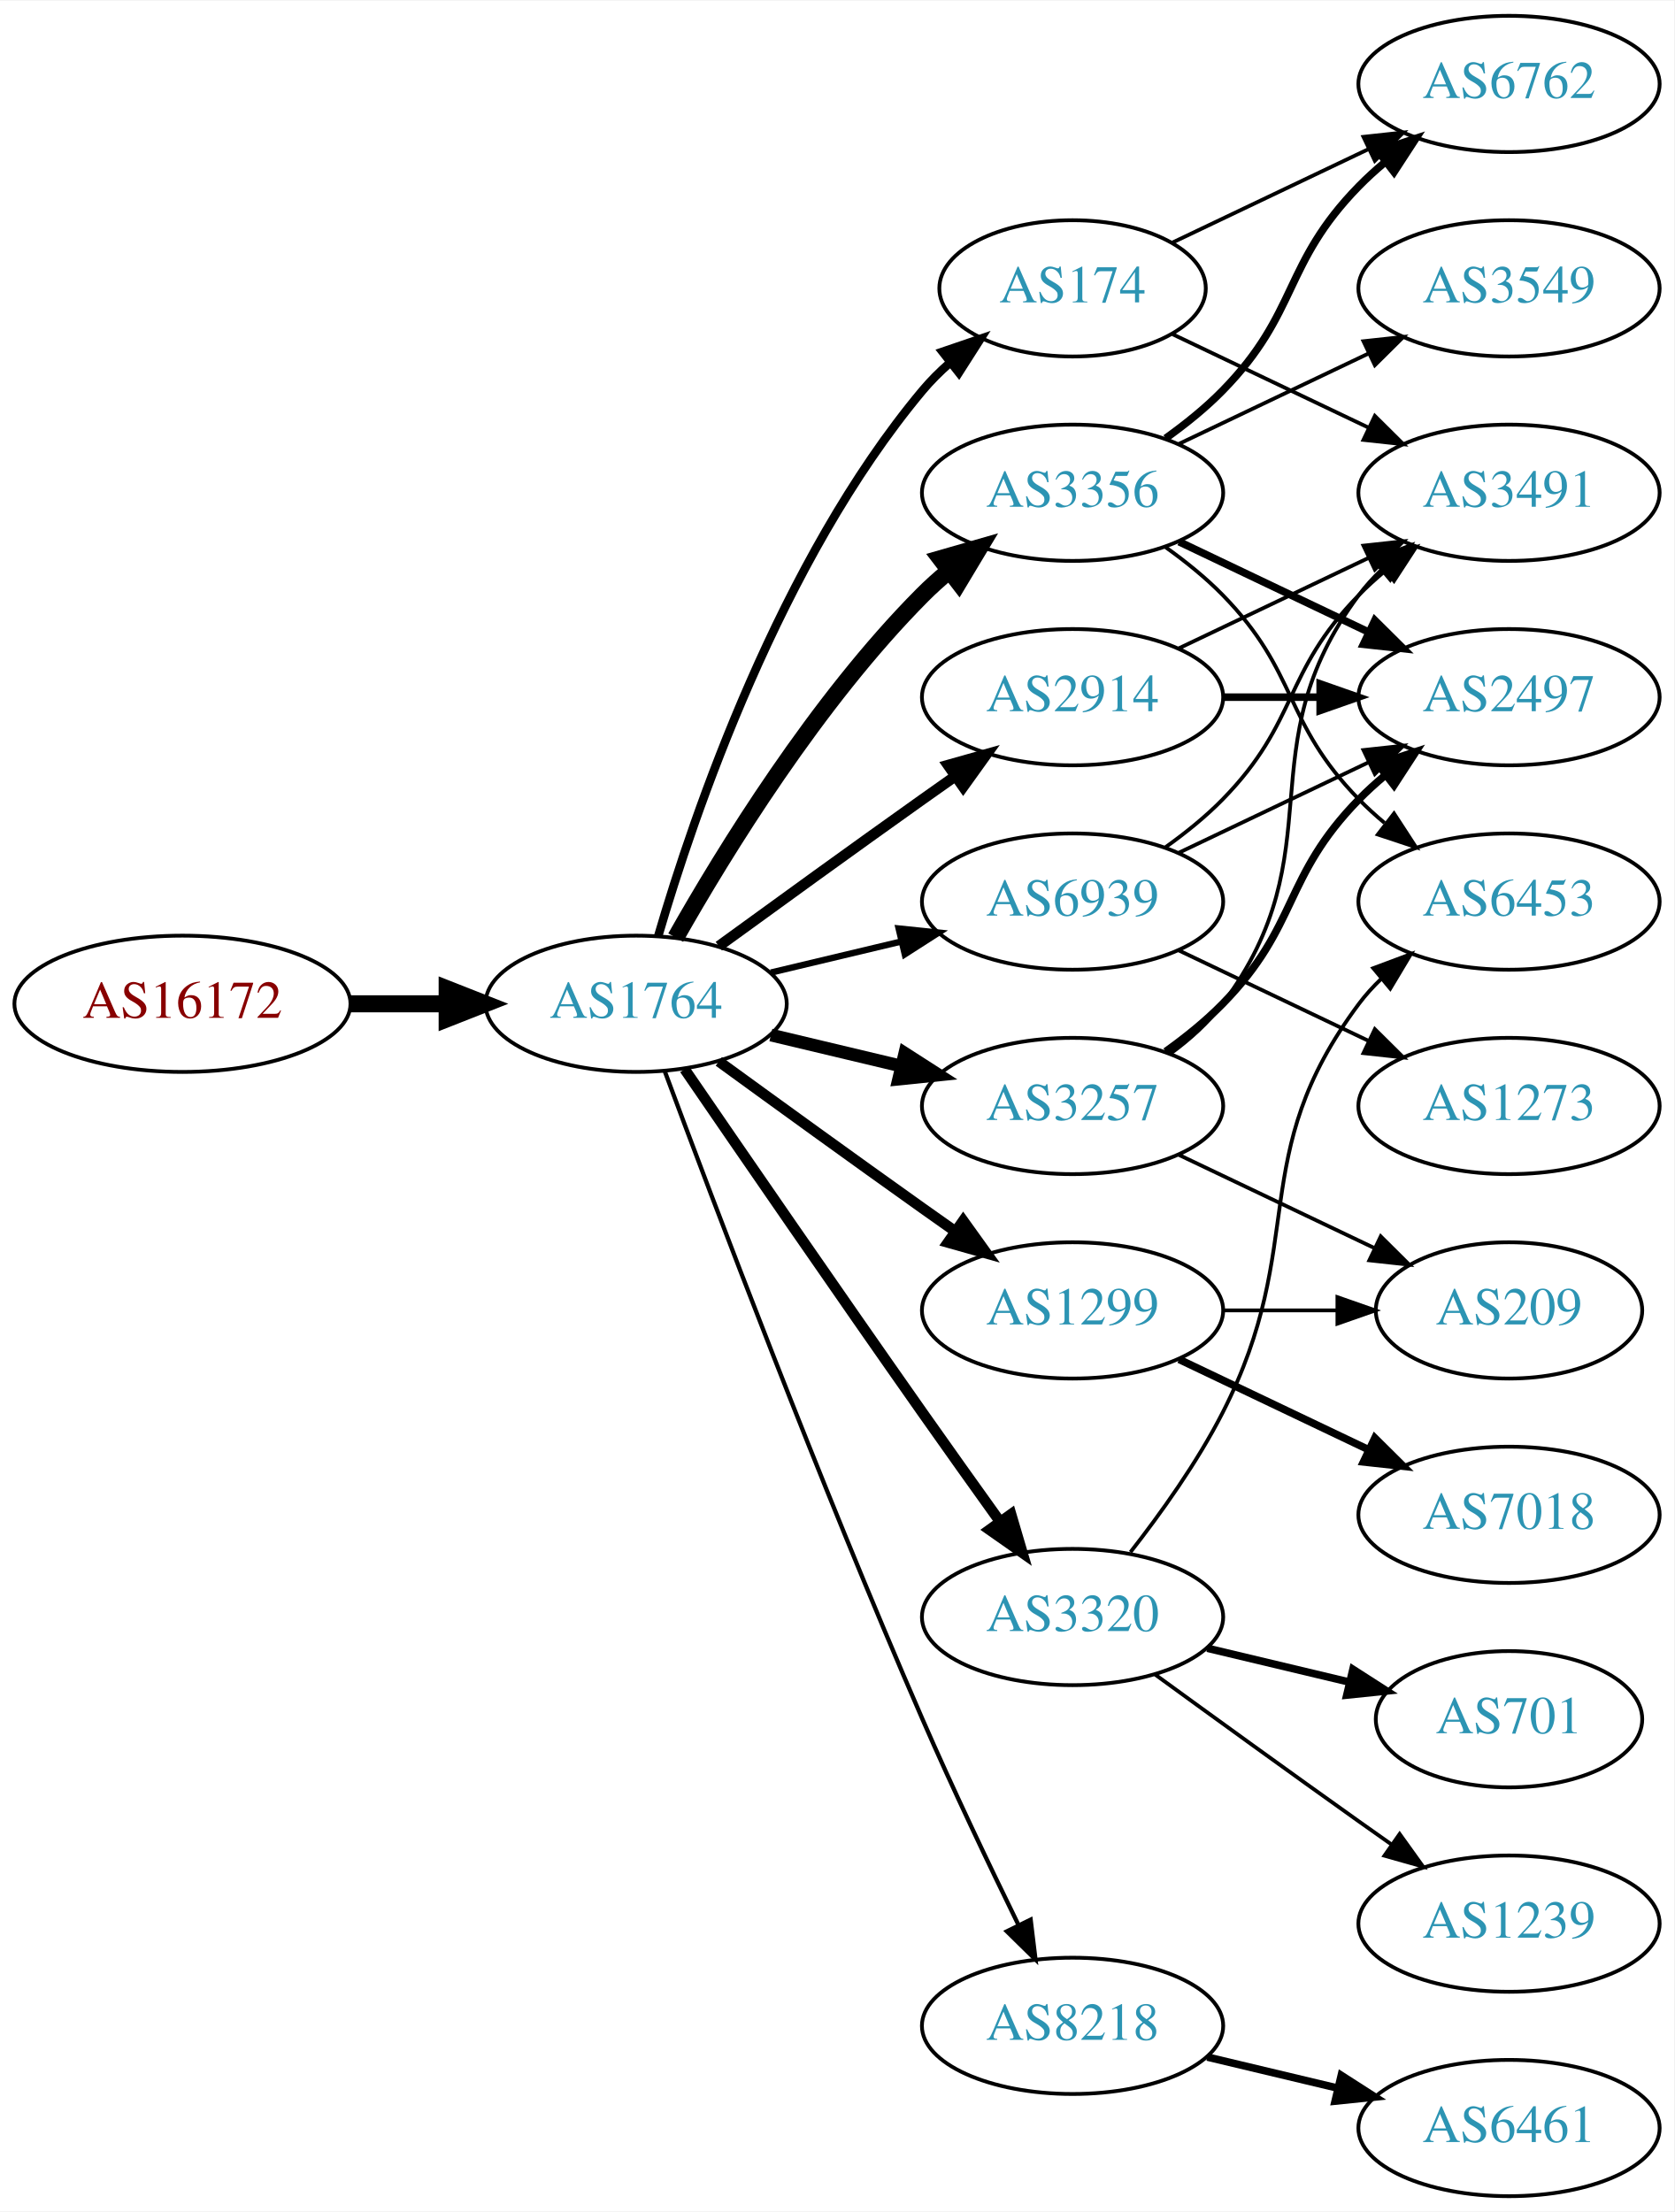
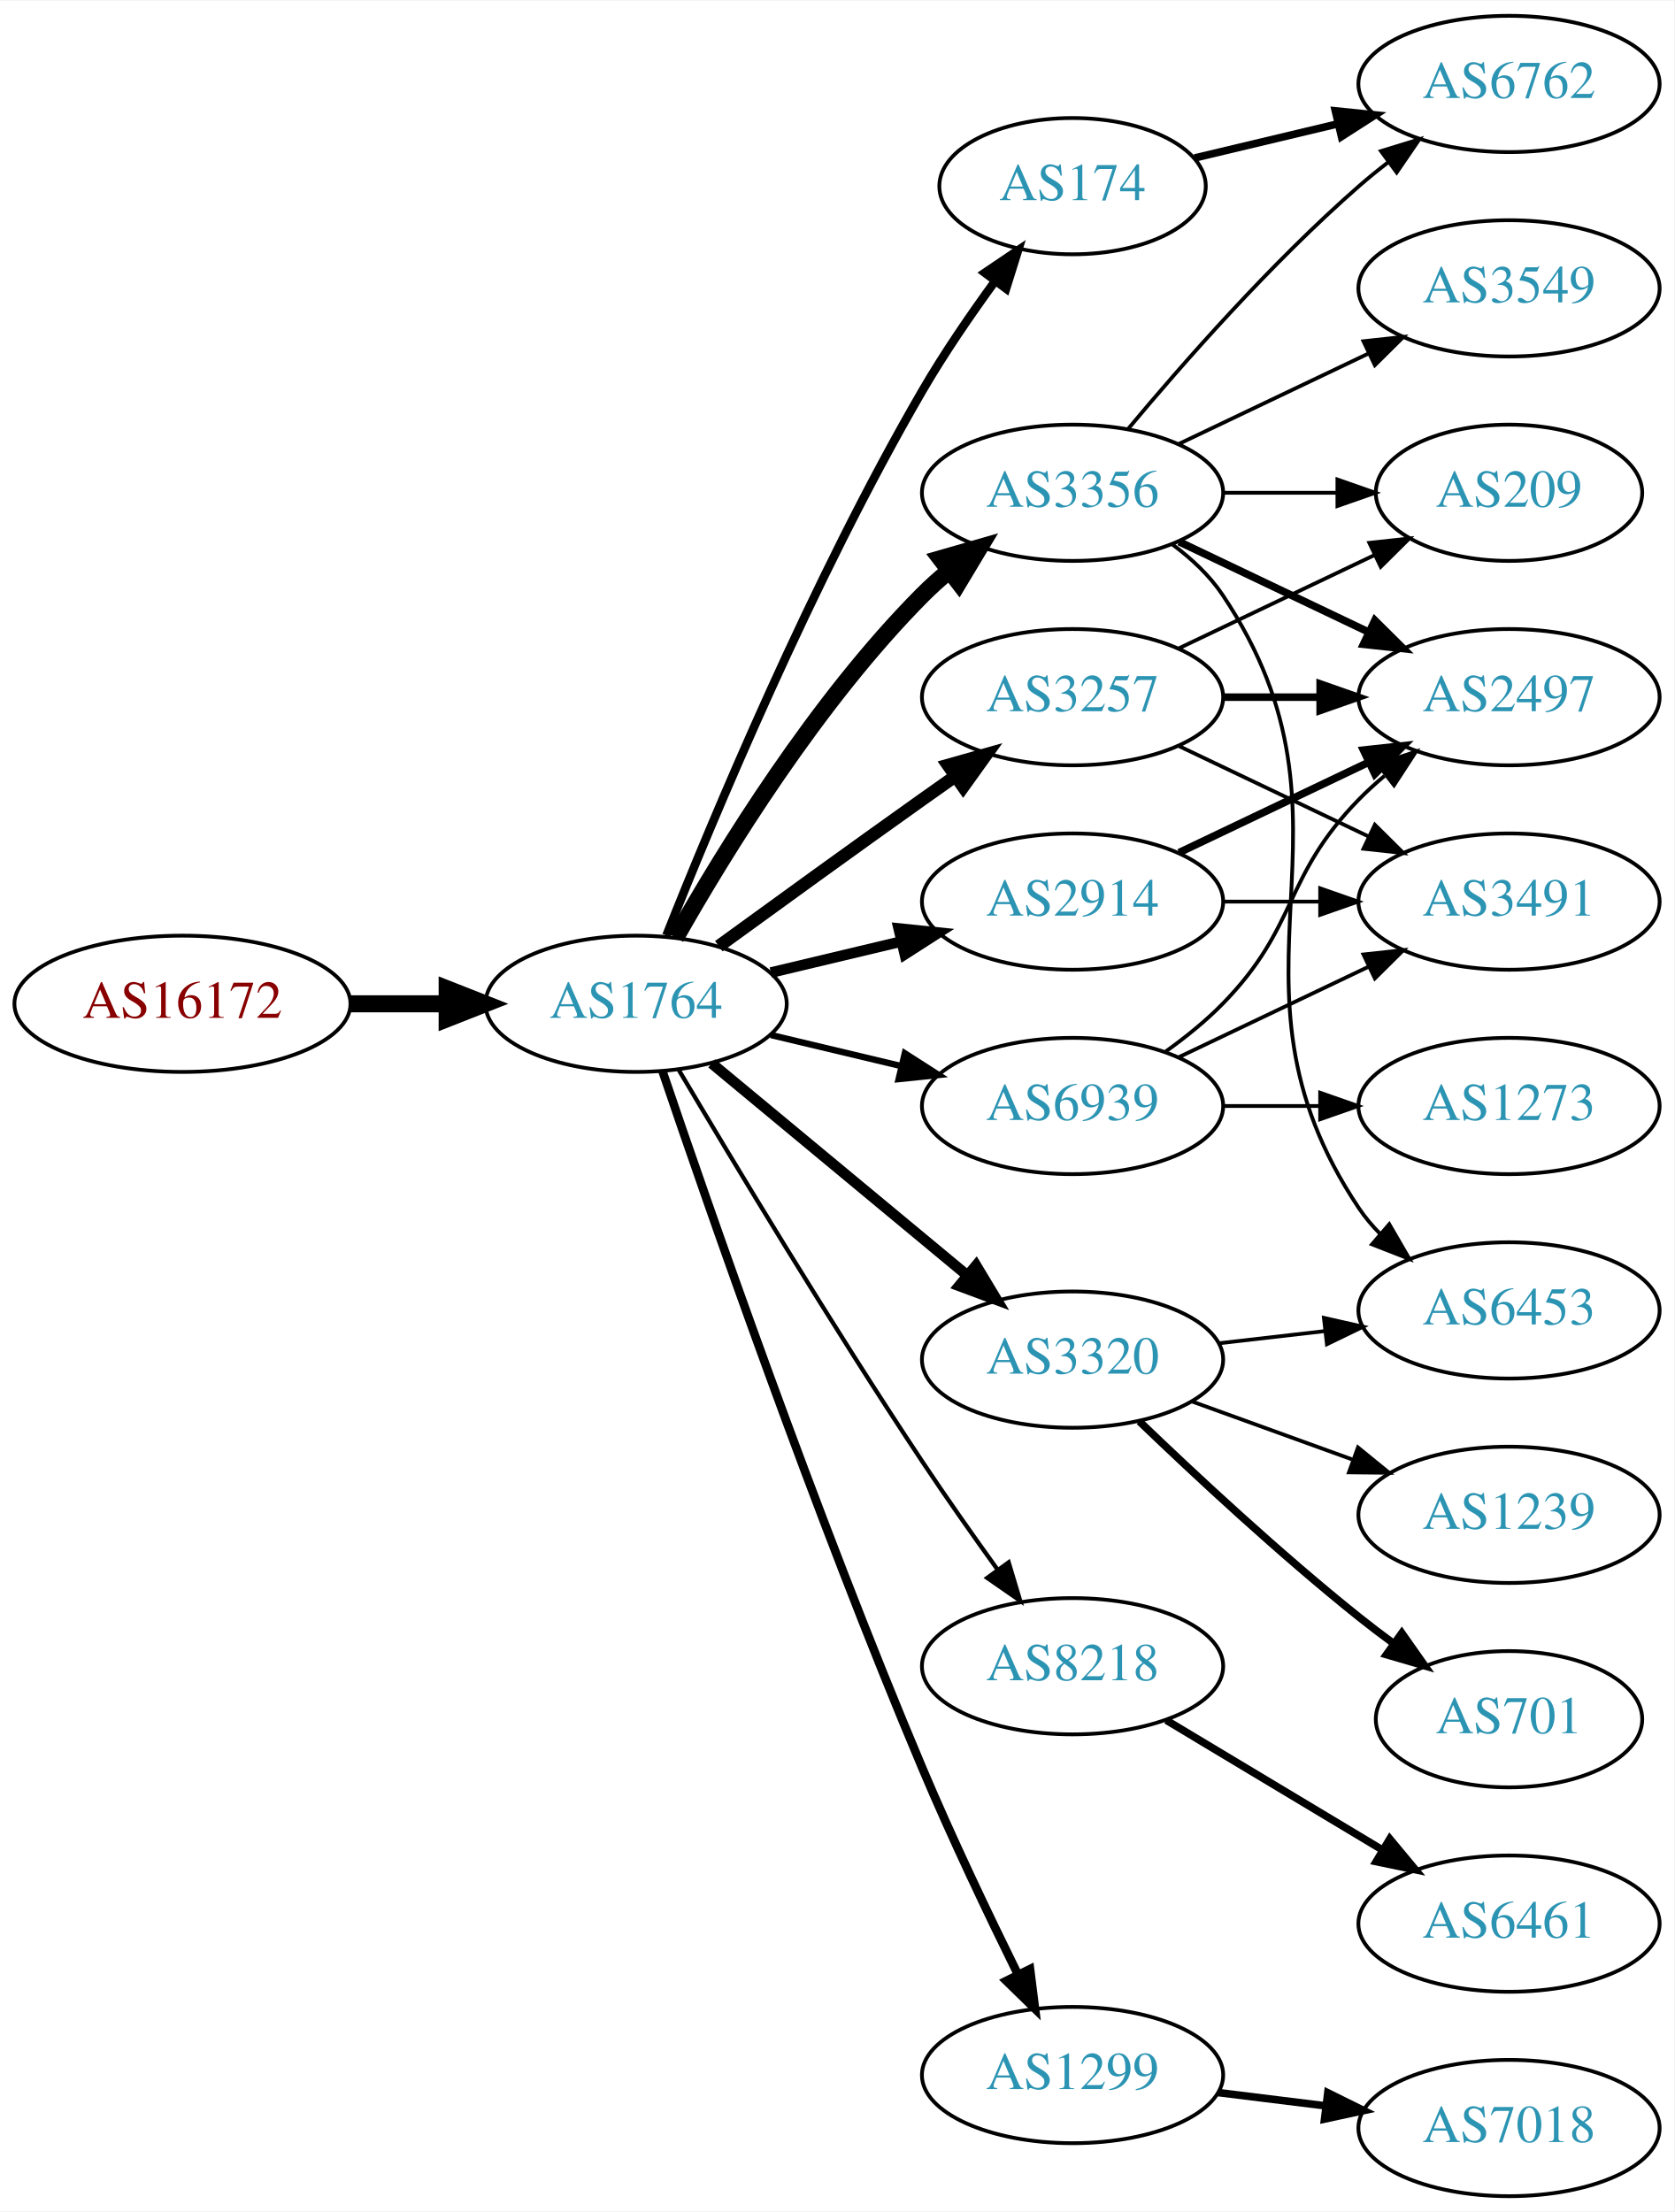
<svg xmlns="http://www.w3.org/2000/svg" xmlns:xlink="http://www.w3.org/1999/xlink" width="442pt" height="584pt" viewBox="0.00 0.00 442.27 584.00">
  <g id="graph0" class="graph" transform="scale(1 1) rotate(0) translate(4 580)">
    <polygon fill="white" stroke="none" points="-4,4 -4,-580 438.271,-580 438.271,4 -4,4" />
    <g id="node1" class="node">
      <g id="a_node1">
        <a xlink:href="/asn/16172" xlink:title="AS16172 ~ JET-ERP Betriebsgesellschaft mbH [AT]">
          <ellipse fill="#ffffff" stroke="black" cx="44.196" cy="-315" rx="44.393" ry="18" />
          <text text-anchor="middle" x="44.196" y="-311.3" font-family="Times,serif" font-size="14.00" fill="#880000">AS16172</text>
        </a>
      </g>
    </g>
    <g id="node2" class="node">
      <g id="a_node2">
        <a xlink:href="/asn/1764" xlink:title="AS1764 ~ NEXTLAYER-AS [AT]">
          <ellipse fill="#ffffff" stroke="black" cx="164.039" cy="-315" rx="39.794" ry="18" />
          <text text-anchor="middle" x="164.039" y="-311.3" font-family="Times,serif" font-size="14.00" fill="#2c94b3">AS1764</text>
        </a>
      </g>
    </g>
    <g id="edge1" class="edge">
      <path fill="none" stroke="black" stroke-width="4.5" d="M88.407,-315C96.72,-315 105.482,-315 113.965,-315" />
      <polygon fill="black" stroke="black" stroke-width="4.5" points="114.123,-318.938 124.123,-315 114.123,-311.063 114.123,-318.938" />
    </g>
    <g id="node3" class="node">
      <g id="a_node3">
+         <a xlink:href="/asn/174" xlink:title="AS174 ~ Cogent Communications [US]">
+           <ellipse fill="#ffffff" stroke="black" cx="279.332" cy="-531" rx="35.194" ry="18" />
+           <text text-anchor="middle" x="279.332" y="-527.3" font-family="Times,serif" font-size="14.00" fill="#2c94b3">AS174</text>
+         </a>
+       </g>
+     </g>
+     <g id="edge2" class="edge">
+       <path fill="none" stroke="black" stroke-width="2.25" d="M172.042,-333.051C184.169,-363.57 210.587,-426.933 239.685,-477 245.392,-486.819 252.43,-497.078 258.929,-505.984" />
+       <polygon fill="black" stroke="black" stroke-width="2.25" points="256.155,-508.119 264.934,-514.05 261.77,-503.938 256.155,-508.119" />
+     </g>
+     <g id="node4" class="node">
+       <g id="a_node4">
+         <a xlink:href="/asn/8218" xlink:title="AS8218 ~ legacy Neotelecoms [FR]">
+           <ellipse fill="#ffffff" stroke="black" cx="279.332" cy="-140" rx="39.794" ry="18" />
+           <text text-anchor="middle" x="279.332" y="-136.3" font-family="Times,serif" font-size="14.00" fill="#2c94b3">AS8218</text>
+         </a>
+       </g>
+     </g>
+     <g id="edge3" class="edge">
+       <path fill="none" stroke="black" stroke-width="1.125" d="M175.303,-297.533C189.366,-273.798 215.625,-230.171 239.685,-194 245.975,-184.544 253.147,-174.368 259.591,-165.428" />
+       <polygon fill="black" stroke="black" stroke-width="1.125" points="262.451,-167.447 265.494,-157.298 256.786,-163.334 262.451,-167.447" />
+     </g>
+     <g id="node5" class="node">
+       <g id="a_node5">
+         <a xlink:href="/asn/2914" xlink:title="AS2914 ~ NTT America, Inc. [US]">
+           <ellipse fill="#ffffff" stroke="black" cx="279.332" cy="-342" rx="39.794" ry="18" />
+           <text text-anchor="middle" x="279.332" y="-338.3" font-family="Times,serif" font-size="14.00" fill="#2c94b3">AS2914</text>
+         </a>
+       </g>
+     </g>
+     <g id="edge4" class="edge">
+       <path fill="none" stroke="black" stroke-width="2.812" d="M199.646,-323.248C210.517,-325.838 222.671,-328.735 234.114,-331.462" />
+       <polygon fill="black" stroke="black" stroke-width="2.812" points="233.397,-334.889 243.936,-333.803 235.02,-328.08 233.397,-334.889" />
+     </g>
+     <g id="node6" class="node">
+       <g id="a_node6">
        <a xlink:href="/asn/3356" xlink:title="AS3356 ~ Level 3 Parent, LLC [US]">
          <ellipse fill="#ffffff" stroke="black" cx="279.332" cy="-450" rx="39.794" ry="18" />
          <text text-anchor="middle" x="279.332" y="-446.3" font-family="Times,serif" font-size="14.00" fill="#2c94b3">AS3356</text>
        </a>
      </g>
    </g>
-     <g id="edge2" class="edge">
+     <g id="edge5" class="edge">
      <path fill="none" stroke="black" stroke-width="4.5" d="M174.498,-332.49C187.28,-355.096 211.712,-394.886 239.685,-423 241.796,-425.121 244.092,-427.188 246.477,-429.171" />
      <polygon fill="black" stroke="black" stroke-width="4.5" points="244.463,-432.589 254.793,-435.556 249.259,-426.343 244.463,-432.589" />
    </g>
-     <g id="node4" class="node">
-       <g id="a_node4">
-         <a xlink:href="/asn/8218" xlink:title="AS8218 ~ legacy Neotelecoms [FR]">
-           <ellipse fill="#ffffff" stroke="black" cx="279.332" cy="-45" rx="39.794" ry="18" />
-           <text text-anchor="middle" x="279.332" y="-41.3" font-family="Times,serif" font-size="14.00" fill="#2c94b3">AS8218</text>
-         </a>
-       </g>
-     </g>
-     <g id="edge3" class="edge">
-       <path fill="none" stroke="black" stroke-width="1.125" d="M171.632,-297.113C184.176,-263.364 212.644,-188.104 239.685,-126 247.669,-107.663 257.363,-87.351 265.044,-71.654" />
-       <polygon fill="black" stroke="black" stroke-width="1.125" points="268.257,-73.053 269.534,-62.536 261.976,-69.961 268.257,-73.053" />
-     </g>
-     <g id="node5" class="node">
-       <g id="a_node5">
-         <a xlink:href="/asn/1299" xlink:title="AS1299 ~ Telia Carrier [EU]">
-           <ellipse fill="#ffffff" stroke="black" cx="279.332" cy="-234" rx="39.794" ry="18" />
-           <text text-anchor="middle" x="279.332" y="-230.3" font-family="Times,serif" font-size="14.00" fill="#2c94b3">AS1299</text>
-         </a>
-       </g>
-     </g>
-     <g id="edge4" class="edge">
-       <path fill="none" stroke="black" stroke-width="2.812" d="M185.887,-299.778C200.821,-288.909 221.435,-273.975 239.685,-261 242.506,-258.995 245.449,-256.915 248.397,-254.841" />
-       <polygon fill="black" stroke="black" stroke-width="2.812" points="250.443,-257.681 256.621,-249.074 246.424,-251.95 250.443,-257.681" />
-     </g>
-     <g id="node6" class="node">
-       <g id="a_node6">
-         <a xlink:href="/asn/174" xlink:title="AS174 ~ Cogent Communications [US]">
-           <ellipse fill="#ffffff" stroke="black" cx="279.332" cy="-504" rx="35.194" ry="18" />
-           <text text-anchor="middle" x="279.332" y="-500.3" font-family="Times,serif" font-size="14.00" fill="#2c94b3">AS174</text>
-         </a>
-       </g>
-     </g>
-     <g id="edge5" class="edge">
-       <path fill="none" stroke="black" stroke-width="2.25" d="M169.913,-333.002C179.227,-364.844 202.043,-431.981 239.685,-477 241.838,-479.574 244.292,-482.017 246.896,-484.303" />
-       <polygon fill="black" stroke="black" stroke-width="2.25" points="244.98,-487.249 255.007,-490.672 249.303,-481.743 244.98,-487.249" />
-     </g>
    <g id="node7" class="node">
      <g id="a_node7">
-         <a xlink:href="/asn/3320" xlink:title="AS3320 ~ DTAG [DE]">
-           <ellipse fill="#ffffff" stroke="black" cx="279.332" cy="-153" rx="39.794" ry="18" />
-           <text text-anchor="middle" x="279.332" y="-149.3" font-family="Times,serif" font-size="14.00" fill="#2c94b3">AS3320</text>
+         <a xlink:href="/asn/1299" xlink:title="AS1299 ~ Telia Carrier [EU]">
+           <ellipse fill="#ffffff" stroke="black" cx="279.332" cy="-32" rx="39.794" ry="18" />
+           <text text-anchor="middle" x="279.332" y="-28.3" font-family="Times,serif" font-size="14.00" fill="#2c94b3">AS1299</text>
        </a>
      </g>
    </g>
    <g id="edge6" class="edge">
-       <path fill="none" stroke="black" stroke-width="2.812" d="M176.846,-297.731C191.489,-276.358 217.262,-238.88 239.685,-207 246.32,-197.567 253.67,-187.261 260.164,-178.205" />
-       <polygon fill="black" stroke="black" stroke-width="2.812" points="263.085,-180.138 266.076,-169.974 257.399,-176.054 263.085,-180.138" />
+       <path fill="none" stroke="black" stroke-width="2.25" d="M170.995,-297.226C183.004,-261.79 211.396,-179.99 239.685,-113 247.466,-94.576 257.16,-74.263 264.892,-58.589" />
+       <polygon fill="black" stroke="black" stroke-width="2.25" points="268.1,-59.999 269.419,-49.486 261.832,-56.882 268.1,-59.999" />
    </g>
    <g id="node8" class="node">
      <g id="a_node8">
        <a xlink:href="/asn/3257" xlink:title="AS3257 ~ GTT [DE]">
-           <ellipse fill="#ffffff" stroke="black" cx="279.332" cy="-288" rx="39.794" ry="18" />
-           <text text-anchor="middle" x="279.332" y="-284.3" font-family="Times,serif" font-size="14.00" fill="#2c94b3">AS3257</text>
+           <ellipse fill="#ffffff" stroke="black" cx="279.332" cy="-396" rx="39.794" ry="18" />
+           <text text-anchor="middle" x="279.332" y="-392.3" font-family="Times,serif" font-size="14.00" fill="#2c94b3">AS3257</text>
        </a>
      </g>
    </g>
    <g id="edge7" class="edge">
-       <path fill="none" stroke="black" stroke-width="3.375" d="M199.646,-306.752C210.517,-304.162 222.671,-301.265 234.114,-298.538" />
-       <polygon fill="black" stroke="black" stroke-width="3.375" points="235.02,-301.92 243.936,-296.197 233.397,-295.111 235.02,-301.92" />
+       <path fill="none" stroke="black" stroke-width="3.375" d="M185.887,-330.222C200.821,-341.091 221.435,-356.025 239.685,-369 242.506,-371.005 245.449,-373.085 248.397,-375.159" />
+       <polygon fill="black" stroke="black" stroke-width="3.375" points="246.424,-378.05 256.621,-380.926 250.443,-372.319 246.424,-378.05" />
    </g>
    <g id="node9" class="node">
      <g id="a_node9">
-         <a xlink:href="/asn/2914" xlink:title="AS2914 ~ NTT America, Inc. [US]">
-           <ellipse fill="#ffffff" stroke="black" cx="279.332" cy="-396" rx="39.794" ry="18" />
-           <text text-anchor="middle" x="279.332" y="-392.3" font-family="Times,serif" font-size="14.00" fill="#2c94b3">AS2914</text>
+         <a xlink:href="/asn/3320" xlink:title="AS3320 ~ DTAG [DE]">
+           <ellipse fill="#ffffff" stroke="black" cx="279.332" cy="-221" rx="39.794" ry="18" />
+           <text text-anchor="middle" x="279.332" y="-217.3" font-family="Times,serif" font-size="14.00" fill="#2c94b3">AS3320</text>
        </a>
      </g>
    </g>
    <g id="edge8" class="edge">
-       <path fill="none" stroke="black" stroke-width="2.812" d="M185.887,-330.222C200.821,-341.091 221.435,-356.025 239.685,-369 242.506,-371.005 245.449,-373.085 248.397,-375.159" />
-       <polygon fill="black" stroke="black" stroke-width="2.812" points="246.424,-378.05 256.621,-380.926 250.443,-372.319 246.424,-378.05" />
+       <path fill="none" stroke="black" stroke-width="2.812" d="M184.001,-299.267C202.464,-283.948 230.7,-260.52 251.471,-243.287" />
+       <polygon fill="black" stroke="black" stroke-width="2.812" points="253.846,-245.864 259.307,-236.785 249.376,-240.477 253.846,-245.864" />
    </g>
    <g id="node10" class="node">
      <g id="a_node10">
        <a xlink:href="/asn/6939" xlink:title="AS6939 ~ Hurricane Electric LLC [US]">
-           <ellipse fill="#ffffff" stroke="black" cx="279.332" cy="-342" rx="39.794" ry="18" />
-           <text text-anchor="middle" x="279.332" y="-338.3" font-family="Times,serif" font-size="14.00" fill="#2c94b3">AS6939</text>
+           <ellipse fill="#ffffff" stroke="black" cx="279.332" cy="-288" rx="39.794" ry="18" />
+           <text text-anchor="middle" x="279.332" y="-284.3" font-family="Times,serif" font-size="14.00" fill="#2c94b3">AS6939</text>
        </a>
      </g>
    </g>
    <g id="edge9" class="edge">
-       <path fill="none" stroke="black" stroke-width="1.688" d="M199.646,-323.248C210.517,-325.838 222.671,-328.735 234.114,-331.462" />
-       <polygon fill="black" stroke="black" stroke-width="1.688" points="233.397,-334.889 243.936,-333.803 235.02,-328.08 233.397,-334.889" />
+       <path fill="none" stroke="black" stroke-width="1.688" d="M199.646,-306.752C210.517,-304.162 222.671,-301.265 234.114,-298.538" />
+       <polygon fill="black" stroke="black" stroke-width="1.688" points="235.02,-301.92 243.936,-296.197 233.397,-295.111 235.02,-301.92" />
    </g>
    <g id="node11" class="node">
      <g id="a_node11">
        <a xlink:href="/asn/6762" xlink:title="AS6762 ~ TELECOM ITALIA SPARKLE S.p.A. [IT]">
          <ellipse fill="#ffffff" stroke="black" cx="394.625" cy="-558" rx="39.794" ry="18" />
          <text text-anchor="middle" x="394.625" y="-554.3" font-family="Times,serif" font-size="14.00" fill="#2c94b3">AS6762</text>
        </a>
      </g>
    </g>
    <g id="edge10" class="edge">
-       <path fill="none" stroke="black" stroke-width="2" d="M303.926,-464.389C309.182,-468.148 314.513,-472.437 318.978,-477 339.151,-497.617 334.806,-510.383 354.978,-531 357.071,-533.139 359.354,-535.218 361.731,-537.21" />
-       <polygon fill="black" stroke="black" stroke-width="2" points="359.974,-540.275 370.031,-543.611 364.249,-534.732 359.974,-540.275" />
+       <path fill="none" stroke="black" stroke-width="2" d="M311.589,-538.449C323.269,-541.233 336.765,-544.449 349.394,-547.459" />
+       <polygon fill="black" stroke="black" stroke-width="2" points="348.747,-550.903 359.286,-549.816 350.37,-544.093 348.747,-550.903" />
    </g>
    <g id="node12" class="node">
      <g id="a_node12">
+         <a xlink:href="/asn/6461" xlink:title="AS6461 ~ Zayo Bandwidth [US]">
+           <ellipse fill="#ffffff" stroke="black" cx="394.625" cy="-72" rx="39.794" ry="18" />
+           <text text-anchor="middle" x="394.625" y="-68.3" font-family="Times,serif" font-size="14.00" fill="#2c94b3">AS6461</text>
+         </a>
+       </g>
+     </g>
+     <g id="edge11" class="edge">
+       <path fill="none" stroke="black" stroke-width="2" d="M304.082,-125.745C320.698,-115.771 343.094,-102.329 361.331,-91.383" />
+       <polygon fill="black" stroke="black" stroke-width="2" points="363.133,-94.384 369.906,-86.236 359.531,-88.382 363.133,-94.384" />
+     </g>
+     <g id="node13" class="node">
+       <g id="a_node13">
        <a xlink:href="/asn/2497" xlink:title="AS2497 ~ Internet Initiative Japan Inc. [JP]">
          <ellipse fill="#ffffff" stroke="black" cx="394.625" cy="-396" rx="39.794" ry="18" />
          <text text-anchor="middle" x="394.625" y="-392.3" font-family="Times,serif" font-size="14.00" fill="#2c94b3">AS2497</text>
        </a>
      </g>
    </g>
-     <g id="edge11" class="edge">
+     <g id="edge17" class="edge">
+       <path fill="none" stroke="black" stroke-width="2" d="M307.468,-354.934C322.462,-362.081 341.283,-371.052 357.506,-378.785" />
+       <polygon fill="black" stroke="black" stroke-width="2" points="356.177,-382.028 366.71,-383.171 359.188,-375.709 356.177,-382.028" />
+     </g>
+     <g id="node17" class="node">
+       <g id="a_node17">
+         <a xlink:href="/asn/3491" xlink:title="AS3491 ~ PCCW Global, Inc. [US]">
+           <ellipse fill="#ffffff" stroke="black" cx="394.625" cy="-342" rx="39.794" ry="18" />
+           <text text-anchor="middle" x="394.625" y="-338.3" font-family="Times,serif" font-size="14.00" fill="#2c94b3">AS3491</text>
+         </a>
+       </g>
+     </g>
+     <g id="edge18" class="edge">
+       <path fill="none" stroke="black" d="M319.004,-342C327.207,-342 335.971,-342 344.503,-342" />
+       <polygon fill="black" stroke="black" points="344.742,-345.5 354.742,-342 344.742,-338.5 344.742,-345.5" />
+     </g>
+     <g id="edge13" class="edge">
+       <path fill="none" stroke="black" d="M293.962,-466.817C308.244,-483.929 331.791,-510.745 354.978,-531 357.444,-533.154 360.082,-535.294 362.78,-537.372" />
+       <polygon fill="black" stroke="black" points="360.805,-540.264 370.934,-543.37 364.953,-534.625 360.805,-540.264" />
+     </g>
+     <g id="edge12" class="edge">
      <path fill="none" stroke="black" stroke-width="2" d="M307.468,-437.066C322.462,-429.919 341.283,-420.948 357.506,-413.215" />
      <polygon fill="black" stroke="black" stroke-width="2" points="359.188,-416.291 366.71,-408.829 356.177,-409.972 359.188,-416.291" />
    </g>
-     <g id="node13" class="node">
-       <g id="a_node13">
+     <g id="node14" class="node">
+       <g id="a_node14">
+         <a xlink:href="/asn/6453" xlink:title="AS6453 ~ TATA COMMUNICATIONS (AMERICA) INC [US]">
+           <ellipse fill="#ffffff" stroke="black" cx="394.625" cy="-234" rx="39.794" ry="18" />
+           <text text-anchor="middle" x="394.625" y="-230.3" font-family="Times,serif" font-size="14.00" fill="#2c94b3">AS6453</text>
+         </a>
+       </g>
+     </g>
+     <g id="edge14" class="edge">
+       <path fill="none" stroke="black" d="M305.651,-436.393C310.707,-432.649 315.518,-428.169 318.978,-423 360.003,-361.706 313.954,-322.294 354.978,-261 356.6,-258.577 358.519,-256.305 360.621,-254.19" />
+       <polygon fill="black" stroke="black" points="362.988,-256.771 368.306,-247.607 358.434,-251.454 362.988,-256.771" />
+     </g>
+     <g id="node15" class="node">
+       <g id="a_node15">
        <a xlink:href="/asn/3549" xlink:title="AS3549 ~ Level 3 Parent, LLC [US]">
          <ellipse fill="#ffffff" stroke="black" cx="394.625" cy="-504" rx="39.794" ry="18" />
          <text text-anchor="middle" x="394.625" y="-500.3" font-family="Times,serif" font-size="14.00" fill="#2c94b3">AS3549</text>
        </a>
      </g>
    </g>
-     <g id="edge12" class="edge">
+     <g id="edge15" class="edge">
      <path fill="none" stroke="black" d="M307.468,-462.934C322.462,-470.081 341.283,-479.052 357.506,-486.785" />
      <polygon fill="black" stroke="black" points="356.177,-490.028 366.71,-491.171 359.188,-483.709 356.177,-490.028" />
    </g>
-     <g id="node14" class="node">
-       <g id="a_node14">
-         <a xlink:href="/asn/6453" xlink:title="AS6453 ~ TATA COMMUNICATIONS (AMERICA) INC [US]">
-           <ellipse fill="#ffffff" stroke="black" cx="394.625" cy="-342" rx="39.794" ry="18" />
-           <text text-anchor="middle" x="394.625" y="-338.3" font-family="Times,serif" font-size="14.00" fill="#2c94b3">AS6453</text>
-         </a>
-       </g>
-     </g>
-     <g id="edge13" class="edge">
-       <path fill="none" stroke="black" d="M303.926,-435.611C309.182,-431.852 314.513,-427.563 318.978,-423 339.151,-402.383 334.806,-389.617 354.978,-369 357.071,-366.861 359.354,-364.782 361.731,-362.79" />
-       <polygon fill="black" stroke="black" points="364.249,-365.268 370.031,-356.389 359.974,-359.725 364.249,-365.268" />
-     </g>
-     <g id="node15" class="node">
-       <g id="a_node15">
-         <a xlink:href="/asn/6461" xlink:title="AS6461 ~ Zayo Bandwidth [US]">
-           <ellipse fill="#ffffff" stroke="black" cx="394.625" cy="-18" rx="39.794" ry="18" />
-           <text text-anchor="middle" x="394.625" y="-14.3" font-family="Times,serif" font-size="14.00" fill="#2c94b3">AS6461</text>
-         </a>
-       </g>
-     </g>
-     <g id="edge14" class="edge">
-       <path fill="none" stroke="black" stroke-width="2" d="M314.939,-36.752C325.81,-34.162 337.964,-31.265 349.407,-28.538" />
-       <polygon fill="black" stroke="black" stroke-width="2" points="350.313,-31.92 359.229,-26.197 348.69,-25.111 350.313,-31.92" />
-     </g>
-     <g id="node17" class="node">
-       <g id="a_node17">
-         <a xlink:href="/asn/209" xlink:title="AS209 ~ CenturyLink Communications, LLC [US]">
-           <ellipse fill="#ffffff" stroke="black" cx="394.625" cy="-234" rx="35.194" ry="18" />
-           <text text-anchor="middle" x="394.625" y="-230.3" font-family="Times,serif" font-size="14.00" fill="#2c94b3">AS209</text>
-         </a>
-       </g>
-     </g>
-     <g id="edge26" class="edge">
-       <path fill="none" stroke="black" d="M319.004,-234C328.709,-234 339.2,-234 349.163,-234" />
-       <polygon fill="black" stroke="black" points="349.299,-237.5 359.299,-234 349.299,-230.5 349.299,-237.5" />
-     </g>
-     <g id="node20" class="node">
-       <g id="a_node20">
-         <a xlink:href="/asn/7018" xlink:title="AS7018 ~ AT&amp;T Services, Inc. [US]">
-           <ellipse fill="#ffffff" stroke="black" cx="394.625" cy="-180" rx="39.794" ry="18" />
-           <text text-anchor="middle" x="394.625" y="-176.3" font-family="Times,serif" font-size="14.00" fill="#2c94b3">AS7018</text>
-         </a>
-       </g>
-     </g>
-     <g id="edge25" class="edge">
-       <path fill="none" stroke="black" stroke-width="2" d="M307.468,-221.066C322.462,-213.919 341.283,-204.948 357.506,-197.215" />
-       <polygon fill="black" stroke="black" stroke-width="2" points="359.188,-200.291 366.71,-192.829 356.177,-193.972 359.188,-200.291" />
-     </g>
-     <g id="edge16" class="edge">
-       <path fill="none" stroke="black" d="M305.757,-516.119C321.059,-523.413 340.783,-532.814 357.665,-540.86" />
-       <polygon fill="black" stroke="black" points="356.172,-544.026 366.705,-545.169 359.184,-537.707 356.172,-544.026" />
-     </g>
    <g id="node16" class="node">
      <g id="a_node16">
-         <a xlink:href="/asn/3491" xlink:title="AS3491 ~ PCCW Global, Inc. [US]">
-           <ellipse fill="#ffffff" stroke="black" cx="394.625" cy="-450" rx="39.794" ry="18" />
-           <text text-anchor="middle" x="394.625" y="-446.3" font-family="Times,serif" font-size="14.00" fill="#2c94b3">AS3491</text>
-         </a>
-       </g>
-     </g>
-     <g id="edge15" class="edge">
-       <path fill="none" stroke="black" d="M305.757,-491.881C321.059,-484.587 340.783,-475.186 357.665,-467.14" />
-       <polygon fill="black" stroke="black" points="359.184,-470.293 366.705,-462.831 356.172,-463.974 359.184,-470.293" />
-     </g>
-     <g id="edge24" class="edge">
-       <path fill="none" stroke="black" d="M294.628,-170.14C302.614,-180.353 312.276,-193.853 318.978,-207 341.958,-252.077 324.707,-274.458 354.978,-315 356.723,-317.336 358.73,-319.545 360.893,-321.617" />
-       <polygon fill="black" stroke="black" points="358.771,-324.405 368.694,-328.118 363.253,-319.027 358.771,-324.405" />
+         <a xlink:href="/asn/209" xlink:title="AS209 ~ CenturyLink Communications, LLC [US]">
+           <ellipse fill="#ffffff" stroke="black" cx="394.625" cy="-450" rx="35.194" ry="18" />
+           <text text-anchor="middle" x="394.625" y="-446.3" font-family="Times,serif" font-size="14.00" fill="#2c94b3">AS209</text>
+         </a>
+       </g>
+     </g>
+     <g id="edge16" class="edge">
+       <path fill="none" stroke="black" d="M319.004,-450C328.709,-450 339.2,-450 349.163,-450" />
+       <polygon fill="black" stroke="black" points="349.299,-453.5 359.299,-450 349.299,-446.5 349.299,-453.5" />
    </g>
    <g id="node18" class="node">
      <g id="a_node18">
-         <a xlink:href="/asn/1239" xlink:title="AS1239 ~ Sprint [US]">
-           <ellipse fill="#ffffff" stroke="black" cx="394.625" cy="-72" rx="39.794" ry="18" />
-           <text text-anchor="middle" x="394.625" y="-68.3" font-family="Times,serif" font-size="14.00" fill="#2c94b3">AS1239</text>
-         </a>
-       </g>
+         <a xlink:href="/asn/7018" xlink:title="AS7018 ~ AT&amp;T Services, Inc. [US]">
+           <ellipse fill="#ffffff" stroke="black" cx="394.625" cy="-18" rx="39.794" ry="18" />
+           <text text-anchor="middle" x="394.625" y="-14.3" font-family="Times,serif" font-size="14.00" fill="#2c94b3">AS7018</text>
+         </a>
+       </g>
+     </g>
+     <g id="edge19" class="edge">
+       <path fill="none" stroke="black" stroke-width="2" d="M317.742,-27.377C326.83,-26.254 336.667,-25.038 346.152,-23.866" />
+       <polygon fill="black" stroke="black" stroke-width="2" points="346.758,-27.318 356.254,-22.618 345.9,-20.371 346.758,-27.318" />
+     </g>
+     <g id="edge20" class="edge">
+       <path fill="none" stroke="black" stroke-width="2" d="M319.004,-396C327.207,-396 335.971,-396 344.503,-396" />
+       <polygon fill="black" stroke="black" stroke-width="2" points="344.742,-399.5 354.742,-396 344.742,-392.5 344.742,-399.5" />
    </g>
    <g id="edge22" class="edge">
-       <path fill="none" stroke="black" d="M301.18,-137.778C316.114,-126.909 336.727,-111.975 354.978,-99 357.799,-96.995 360.742,-94.915 363.69,-92.841" />
-       <polygon fill="black" stroke="black" points="365.736,-95.681 371.914,-87.074 361.717,-89.95 365.736,-95.681" />
+       <path fill="none" stroke="black" d="M307.468,-408.934C322.9,-416.29 342.385,-425.577 358.92,-433.459" />
+       <polygon fill="black" stroke="black" points="357.729,-436.768 368.262,-437.911 360.741,-430.449 357.729,-436.768" />
+     </g>
+     <g id="edge21" class="edge">
+       <path fill="none" stroke="black" d="M307.468,-383.066C322.462,-375.919 341.283,-366.948 357.506,-359.215" />
+       <polygon fill="black" stroke="black" points="359.188,-362.291 366.71,-354.829 356.177,-355.972 359.188,-362.291" />
+     </g>
+     <g id="edge25" class="edge">
+       <path fill="none" stroke="black" d="M318.057,-225.329C327.038,-226.359 336.737,-227.472 346.094,-228.546" />
+       <polygon fill="black" stroke="black" points="345.731,-232.027 356.064,-229.69 346.529,-225.073 345.731,-232.027" />
    </g>
    <g id="node19" class="node">
      <g id="a_node19">
        <a xlink:href="/asn/701" xlink:title="AS701 ~ UUNET [US]">
          <ellipse fill="#ffffff" stroke="black" cx="394.625" cy="-126" rx="35.194" ry="18" />
          <text text-anchor="middle" x="394.625" y="-122.3" font-family="Times,serif" font-size="14.00" fill="#2c94b3">AS701</text>
        </a>
      </g>
    </g>
    <g id="edge23" class="edge">
-       <path fill="none" stroke="black" stroke-width="2" d="M314.939,-144.752C326.733,-141.942 340.038,-138.771 352.306,-135.847" />
-       <polygon fill="black" stroke="black" stroke-width="2" points="353.394,-139.186 362.311,-133.463 351.772,-132.376 353.394,-139.186" />
-     </g>
-     <g id="edge18" class="edge">
-       <path fill="none" stroke="black" stroke-width="2" d="M303.926,-302.389C309.182,-306.148 314.513,-310.437 318.978,-315 339.151,-335.617 334.806,-348.383 354.978,-369 357.071,-371.139 359.354,-373.218 361.731,-375.21" />
-       <polygon fill="black" stroke="black" stroke-width="2" points="359.974,-378.275 370.031,-381.611 364.249,-372.732 359.974,-378.275" />
-     </g>
-     <g id="edge17" class="edge">
-       <path fill="none" stroke="black" d="M305.262,-301.882C310.338,-305.611 315.256,-310.016 318.978,-315 349.249,-355.542 324.707,-382.458 354.978,-423 356.723,-425.336 358.73,-427.545 360.893,-429.617" />
-       <polygon fill="black" stroke="black" points="358.771,-432.405 368.694,-436.118 363.253,-427.027 358.771,-432.405" />
-     </g>
-     <g id="edge19" class="edge">
-       <path fill="none" stroke="black" d="M307.468,-275.066C322.9,-267.71 342.385,-258.423 358.92,-250.541" />
-       <polygon fill="black" stroke="black" points="360.741,-253.551 368.262,-246.089 357.729,-247.232 360.741,-253.551" />
-     </g>
-     <g id="edge21" class="edge">
-       <path fill="none" stroke="black" stroke-width="2" d="M319.004,-396C327.207,-396 335.971,-396 344.503,-396" />
-       <polygon fill="black" stroke="black" stroke-width="2" points="344.742,-399.5 354.742,-396 344.742,-392.5 344.742,-399.5" />
-     </g>
-     <g id="edge20" class="edge">
-       <path fill="none" stroke="black" d="M307.468,-408.934C322.462,-416.081 341.283,-425.052 357.506,-432.785" />
-       <polygon fill="black" stroke="black" points="356.177,-436.028 366.71,-437.171 359.188,-429.709 356.177,-436.028" />
+       <path fill="none" stroke="black" stroke-width="2" d="M296.975,-204.688C311.751,-190.49 334.164,-169.637 354.978,-153 357.899,-150.665 361.008,-148.304 364.146,-146" />
+       <polygon fill="black" stroke="black" stroke-width="2" points="366.308,-148.756 372.406,-140.092 362.236,-143.063 366.308,-148.756" />
+     </g>
+     <g id="node20" class="node">
+       <g id="a_node20">
+         <a xlink:href="/asn/1239" xlink:title="AS1239 ~ Sprint [US]">
+           <ellipse fill="#ffffff" stroke="black" cx="394.625" cy="-180" rx="39.794" ry="18" />
+           <text text-anchor="middle" x="394.625" y="-176.3" font-family="Times,serif" font-size="14.00" fill="#2c94b3">AS1239</text>
+         </a>
+       </g>
+     </g>
+     <g id="edge24" class="edge">
+       <path fill="none" stroke="black" d="M310.99,-209.905C323.963,-205.21 339.256,-199.676 353.137,-194.652" />
+       <polygon fill="black" stroke="black" points="354.729,-197.798 362.941,-191.104 352.347,-191.216 354.729,-197.798" />
    </g>
    <g id="edge28" class="edge">
-       <path fill="none" stroke="black" d="M307.468,-354.934C322.462,-362.081 341.283,-371.052 357.506,-378.785" />
-       <polygon fill="black" stroke="black" points="356.177,-382.028 366.71,-383.171 359.188,-375.709 356.177,-382.028" />
-     </g>
-     <g id="edge29" class="edge">
-       <path fill="none" stroke="black" d="M303.926,-356.389C309.182,-360.148 314.513,-364.437 318.978,-369 339.151,-389.617 334.806,-402.383 354.978,-423 357.071,-425.139 359.354,-427.218 361.731,-429.21" />
-       <polygon fill="black" stroke="black" points="359.974,-432.275 370.031,-435.611 364.249,-426.732 359.974,-432.275" />
+       <path fill="none" stroke="black" d="M303.926,-302.389C309.182,-306.148 314.513,-310.437 318.978,-315 339.151,-335.617 334.806,-348.383 354.978,-369 357.071,-371.139 359.354,-373.218 361.731,-375.21" />
+       <polygon fill="black" stroke="black" points="359.974,-378.275 370.031,-381.611 364.249,-372.732 359.974,-378.275" />
+     </g>
+     <g id="edge26" class="edge">
+       <path fill="none" stroke="black" d="M307.468,-300.934C322.462,-308.081 341.283,-317.052 357.506,-324.785" />
+       <polygon fill="black" stroke="black" points="356.177,-328.028 366.71,-329.171 359.188,-321.709 356.177,-328.028" />
    </g>
    <g id="node21" class="node">
      <g id="a_node21">
        <a xlink:href="/asn/1273" xlink:title="AS1273 ~ Vodafone Group PLC [EU]">
          <ellipse fill="#ffffff" stroke="black" cx="394.625" cy="-288" rx="39.794" ry="18" />
          <text text-anchor="middle" x="394.625" y="-284.3" font-family="Times,serif" font-size="14.00" fill="#2c94b3">AS1273</text>
        </a>
      </g>
    </g>
    <g id="edge27" class="edge">
-       <path fill="none" stroke="black" d="M307.468,-329.066C322.462,-321.919 341.283,-312.948 357.506,-305.215" />
-       <polygon fill="black" stroke="black" points="359.188,-308.291 366.71,-300.829 356.177,-301.972 359.188,-308.291" />
+       <path fill="none" stroke="black" d="M319.004,-288C327.207,-288 335.971,-288 344.503,-288" />
+       <polygon fill="black" stroke="black" points="344.742,-291.5 354.742,-288 344.742,-284.5 344.742,-291.5" />
    </g>
  </g>
</svg>
